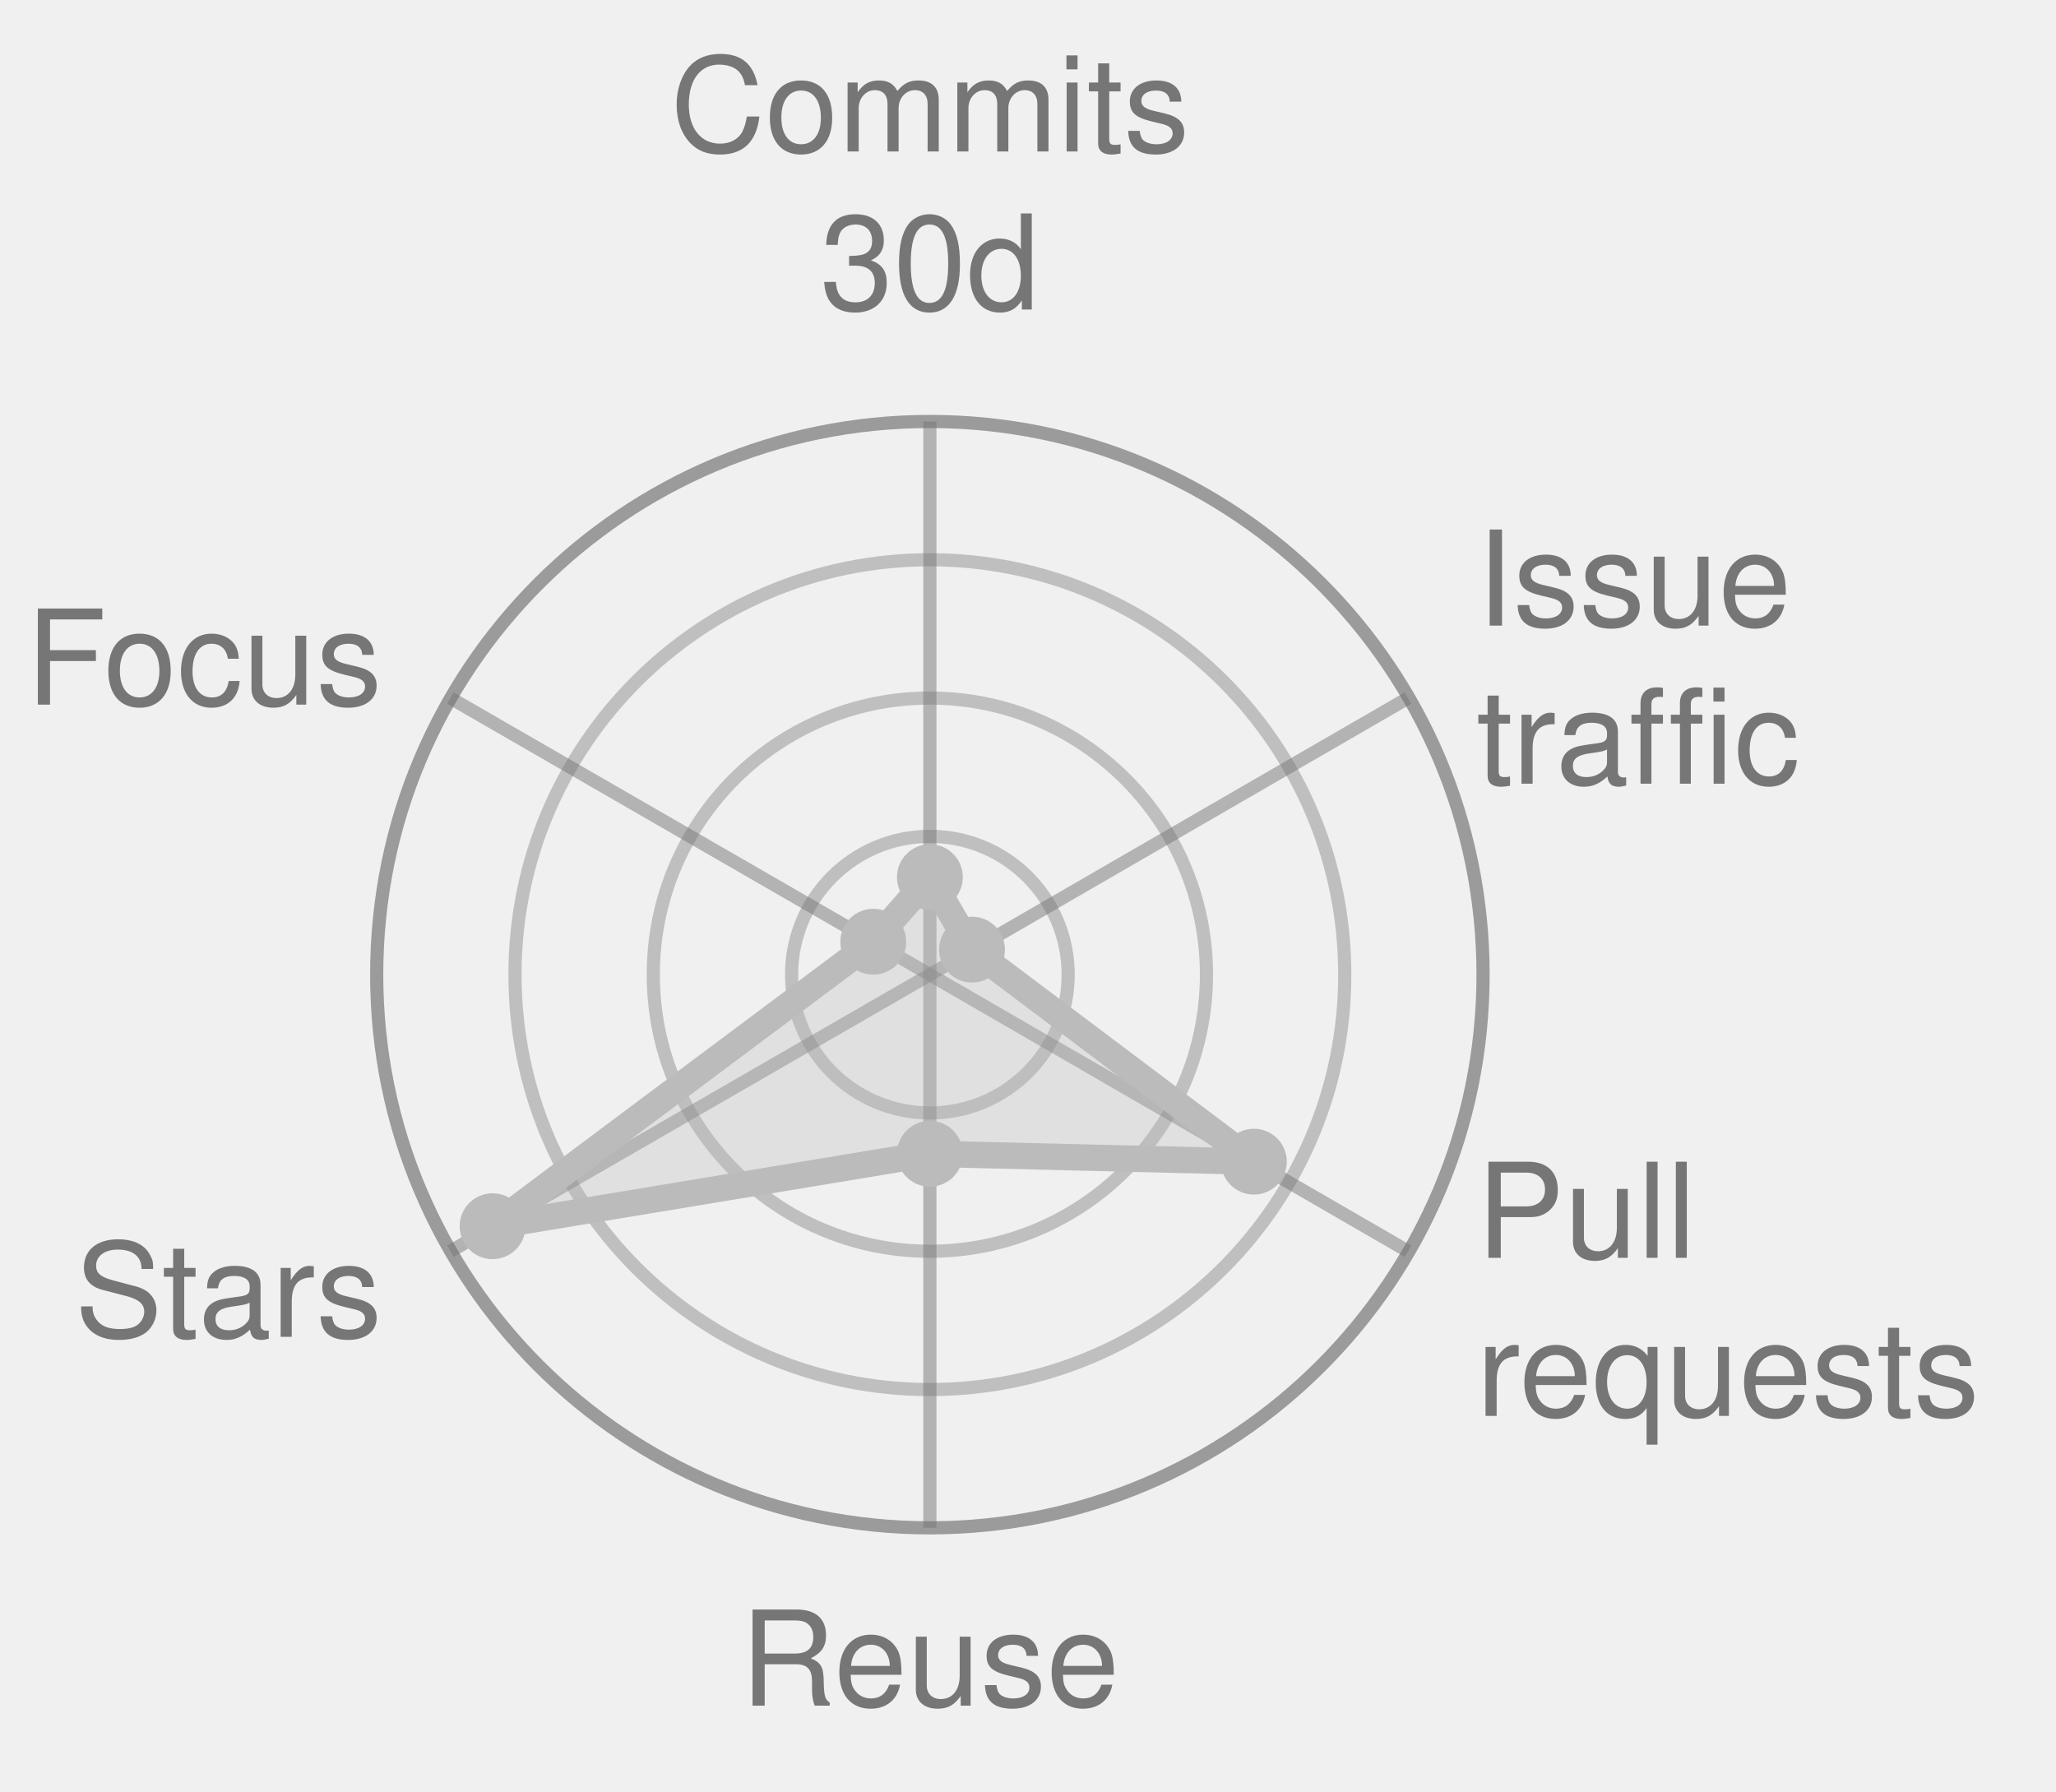
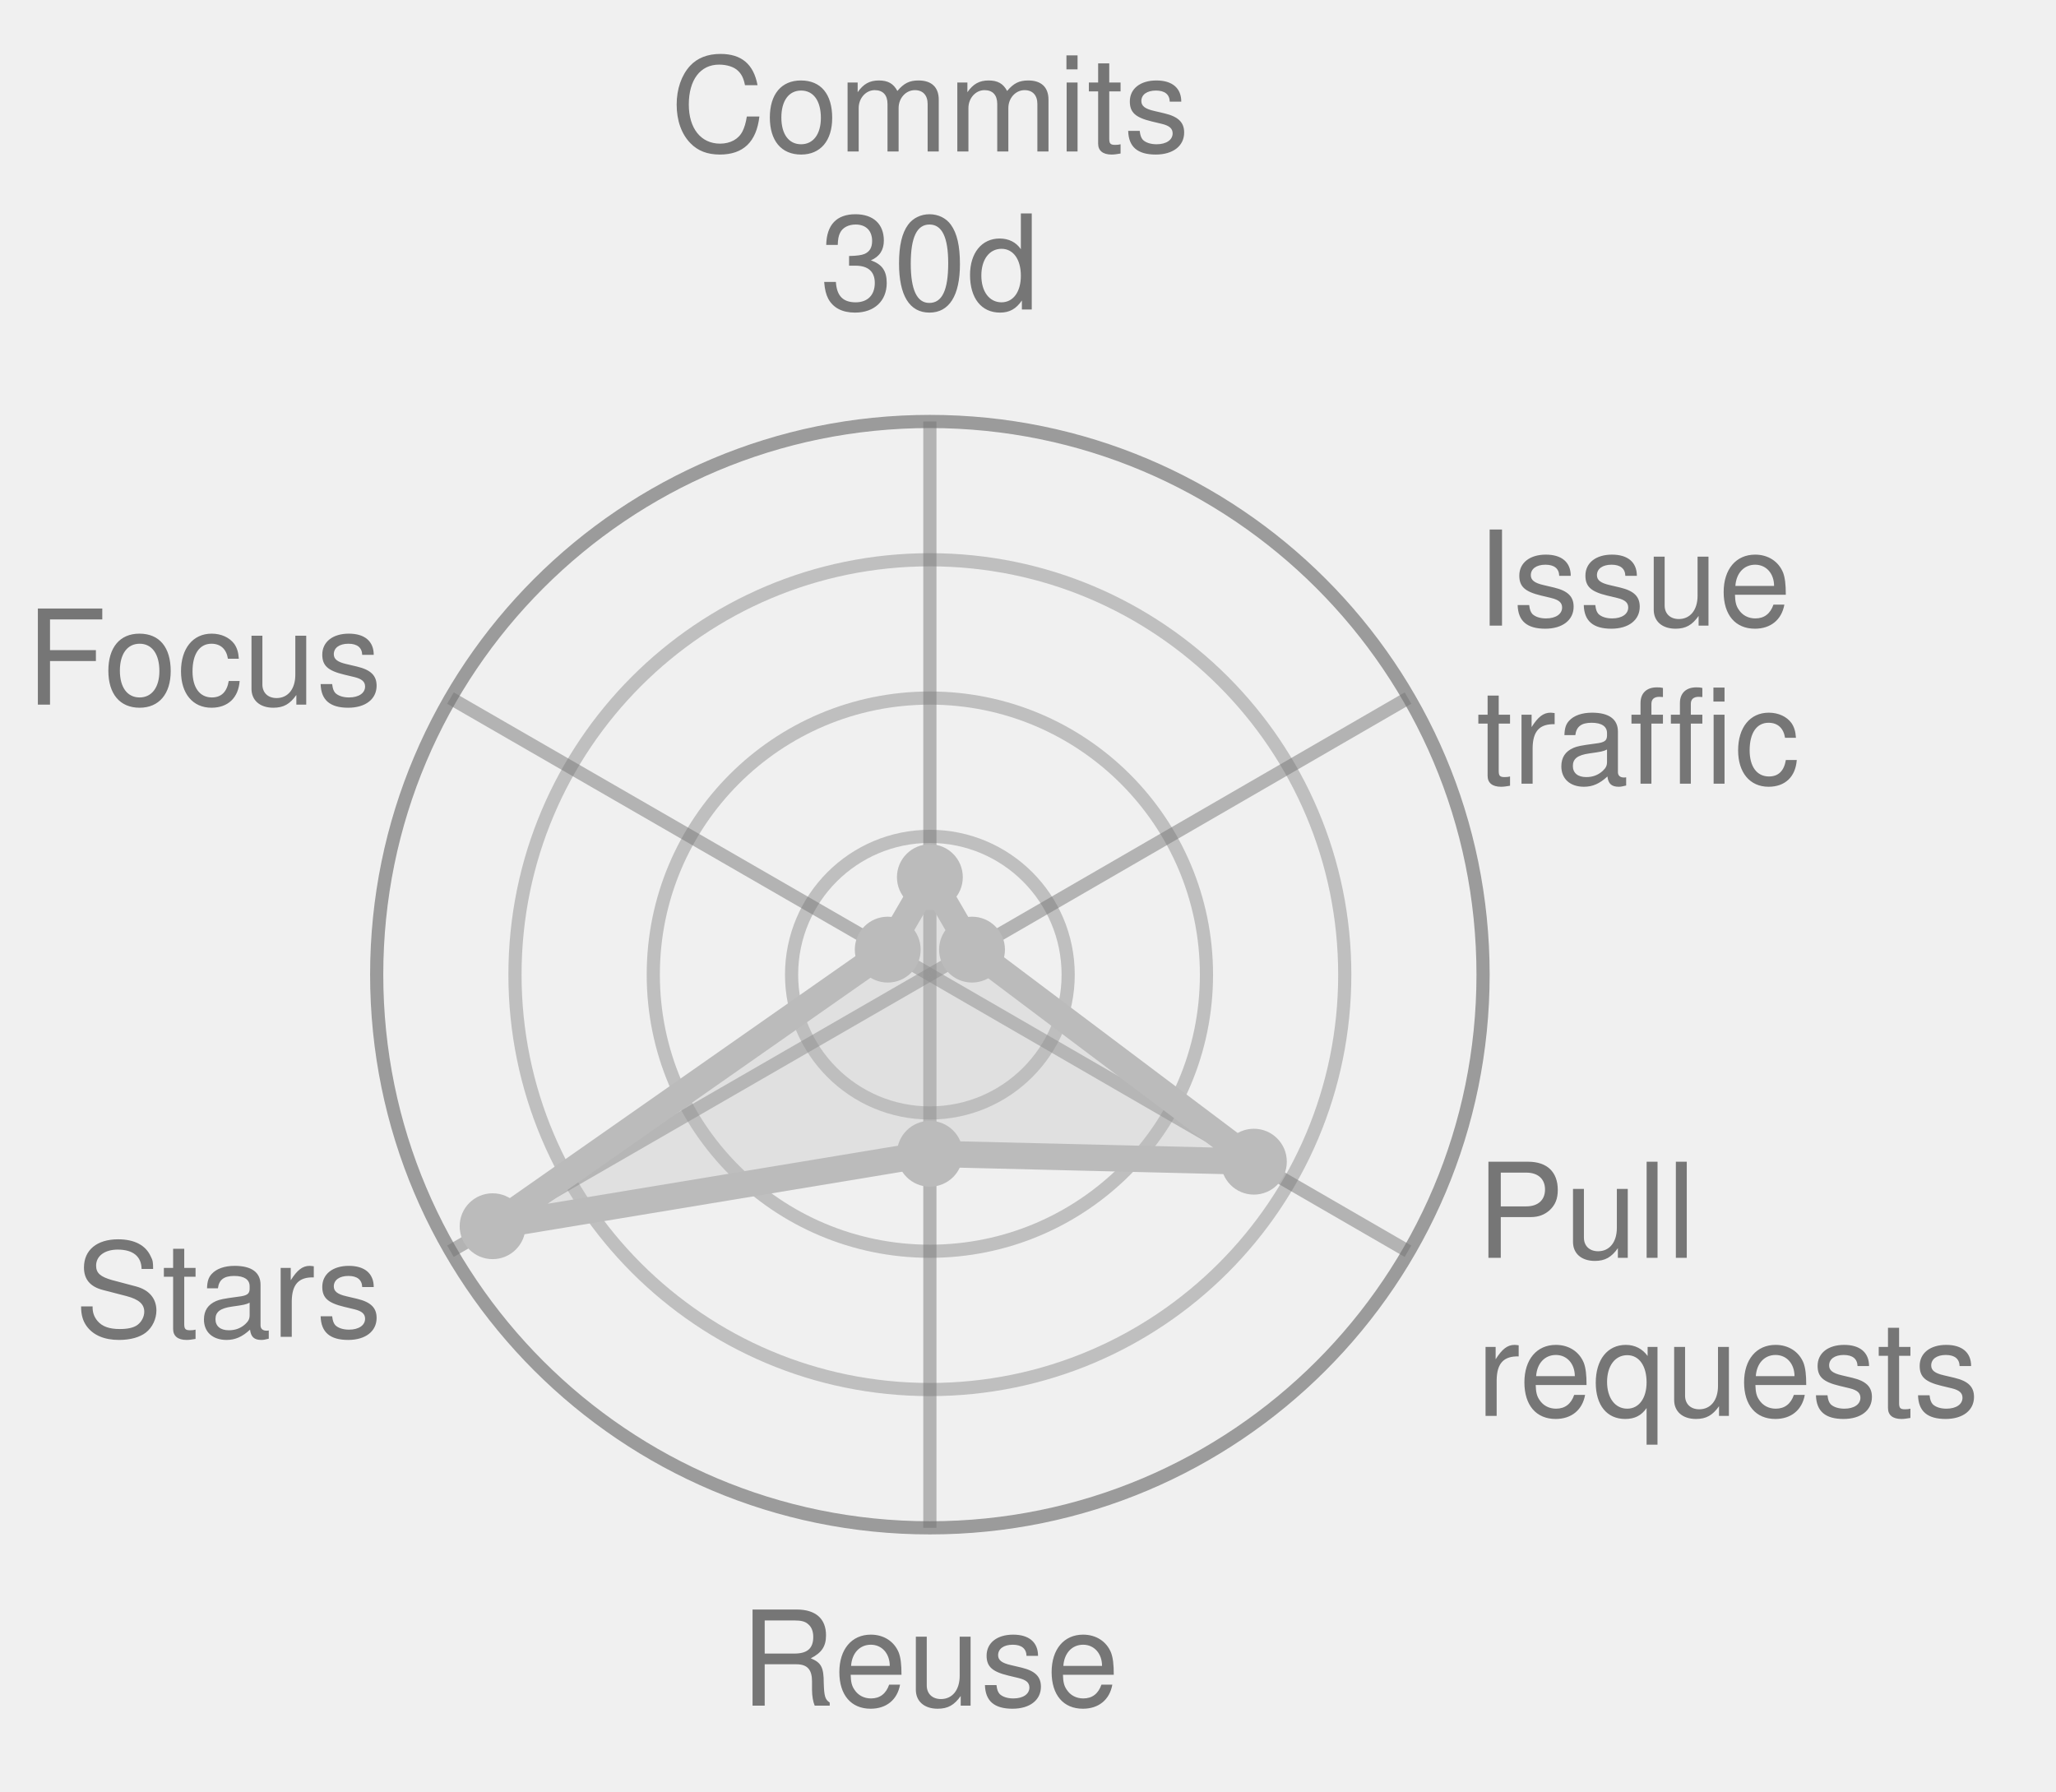
<svg xmlns="http://www.w3.org/2000/svg" width="156.1" height="136.0" viewBox="0 0 156.1 136.0" role="img" font-family="Helvetica, Arial, sans-serif">
  <style>
            .bar {
                stroke: #fff;
                stroke-width: 2;
                rx: 4;
            }
            .lbl {
                fill: #fff;
                font-size: 13px;
                font-weight: 600;
            }
            .sub {
                fill: #fff;
                font-size: 11px;
                opacity: .92;
            }
            .dim {
                fill: #333;
                font-size: 12px;
            }
            .wht {
                fill: #fff;
                font-size: 10px;
                paint-order: stroke;
                stroke: rgba(0, 0, 0, .45);
                stroke-width: 3px;
                stroke-linejoin: round;
            }
            .muted {
                fill: #666;
                font-size: 11px;
            }
            .pulse {
                animation: breathe 2.2s ease-in-out infinite;
            }
            .slow {
                animation-duration: 3.4s;
            }
            @keyframes breathe {
                0%, 100% { opacity: .95; }
                50% { opacity: .62; }
            }
            .halo {
                transform-box: fill-box;
                transform-origin: center;
                animation: halo 2.2s ease-out infinite;
            }
            @keyframes halo {
                0% { opacity: .75; transform: scale(1); }
                100% { opacity: 0; transform: scale(2.4); }
            }
            .card {
                opacity: 0;
                animation: whisk ease-in-out infinite;
                animation-iteration-count: infinite;
            }
            .deck .card#r0 {
                opacity: 1;
            }
            @keyframes whisk {
                0% { opacity: 0; transform: translateX(60px); }
                3% { opacity: 1; transform: translateX(0); }
                10% { opacity: 1; transform: translateX(0); }
                13% { opacity: 0; transform: translateX(-60px); }
                100% { opacity: 0; transform: translateX(-60px); }
            }
            @media (prefers-reduced-motion: reduce) {
                .pulse, .halo, .card { animation: none; }
            }
        </style>
  <circle cx="70.6" cy="74.0" r="10.5" fill="none" stroke="#767676" stroke-width="1" opacity="0.4" />
  <circle cx="70.6" cy="74.0" r="21.0" fill="none" stroke="#767676" stroke-width="1" opacity="0.4" />
  <circle cx="70.6" cy="74.0" r="31.5" fill="none" stroke="#767676" stroke-width="1" opacity="0.4" />
  <circle cx="70.6" cy="74.0" r="42.0" fill="none" stroke="#767676" stroke-width="1" opacity="0.7" />
  <line x1="70.6" y1="74.0" x2="70.6" y2="32.0" stroke="#767676" stroke-width="1" opacity="0.5" />
  <line x1="70.6" y1="74.0" x2="106.9" y2="53.0" stroke="#767676" stroke-width="1" opacity="0.5" />
  <line x1="70.6" y1="74.0" x2="106.9" y2="95.0" stroke="#767676" stroke-width="1" opacity="0.5" />
  <line x1="70.6" y1="74.0" x2="70.6" y2="116.0" stroke="#767676" stroke-width="1" opacity="0.5" />
  <line x1="70.6" y1="74.0" x2="34.2" y2="95.0" stroke="#767676" stroke-width="1" opacity="0.5" />
  <line x1="70.6" y1="74.0" x2="34.2" y2="53.0" stroke="#767676" stroke-width="1" opacity="0.5" />
-   <polygon points="70.6,66.6 73.8,72.1 95.2,88.2 70.6,87.6 37.4,93.1 66.3,71.5" fill="#BBBBBB" fill-opacity="0.32" stroke="#BBBBBB" stroke-width="2" stroke-linejoin="round" class="" />
+   <polygon points="70.6,66.6 73.8,72.1 95.2,88.2 70.6,87.6 37.4,93.1 67.4,72.1" fill="#BBBBBB" fill-opacity="0.32" stroke="#BBBBBB" stroke-width="2" stroke-linejoin="round" class="" />
  <circle cx="70.6" cy="66.6" r="2.5" fill="#BBBBBB" />
  <circle cx="73.8" cy="72.1" r="2.5" fill="#BBBBBB" />
  <circle cx="95.2" cy="88.2" r="2.5" fill="#BBBBBB" />
  <circle cx="70.6" cy="87.6" r="2.5" fill="#BBBBBB" />
  <circle cx="37.4" cy="93.1" r="2.5" fill="#BBBBBB" />
-   <circle cx="66.3" cy="71.5" r="2.5" fill="#BBBBBB" />
+   <circle cx="67.4" cy="72.1" r="2.5" fill="#BBBBBB" />
  <text x="70.6" y="11.5" text-anchor="middle" font-size="10.0" fill="#767676">Commits</text>
  <text x="70.6" y="23.5" text-anchor="middle" font-size="10.0" fill="#767676">30d</text>
  <text x="112.1" y="47.5" text-anchor="start" font-size="10.0" fill="#767676">Issue</text>
  <text x="112.1" y="59.5" text-anchor="start" font-size="10.0" fill="#767676">traffic</text>
  <text x="112.1" y="95.5" text-anchor="start" font-size="10.0" fill="#767676">Pull</text>
  <text x="112.1" y="107.5" text-anchor="start" font-size="10.0" fill="#767676">requests</text>
  <text x="70.6" y="129.5" text-anchor="middle" font-size="10.0" fill="#767676">Reuse</text>
  <text x="29.0" y="101.5" text-anchor="end" font-size="10.0" fill="#767676">Stars</text>
  <text x="29.0" y="53.5" text-anchor="end" font-size="10.0" fill="#767676">Focus</text>
</svg>
